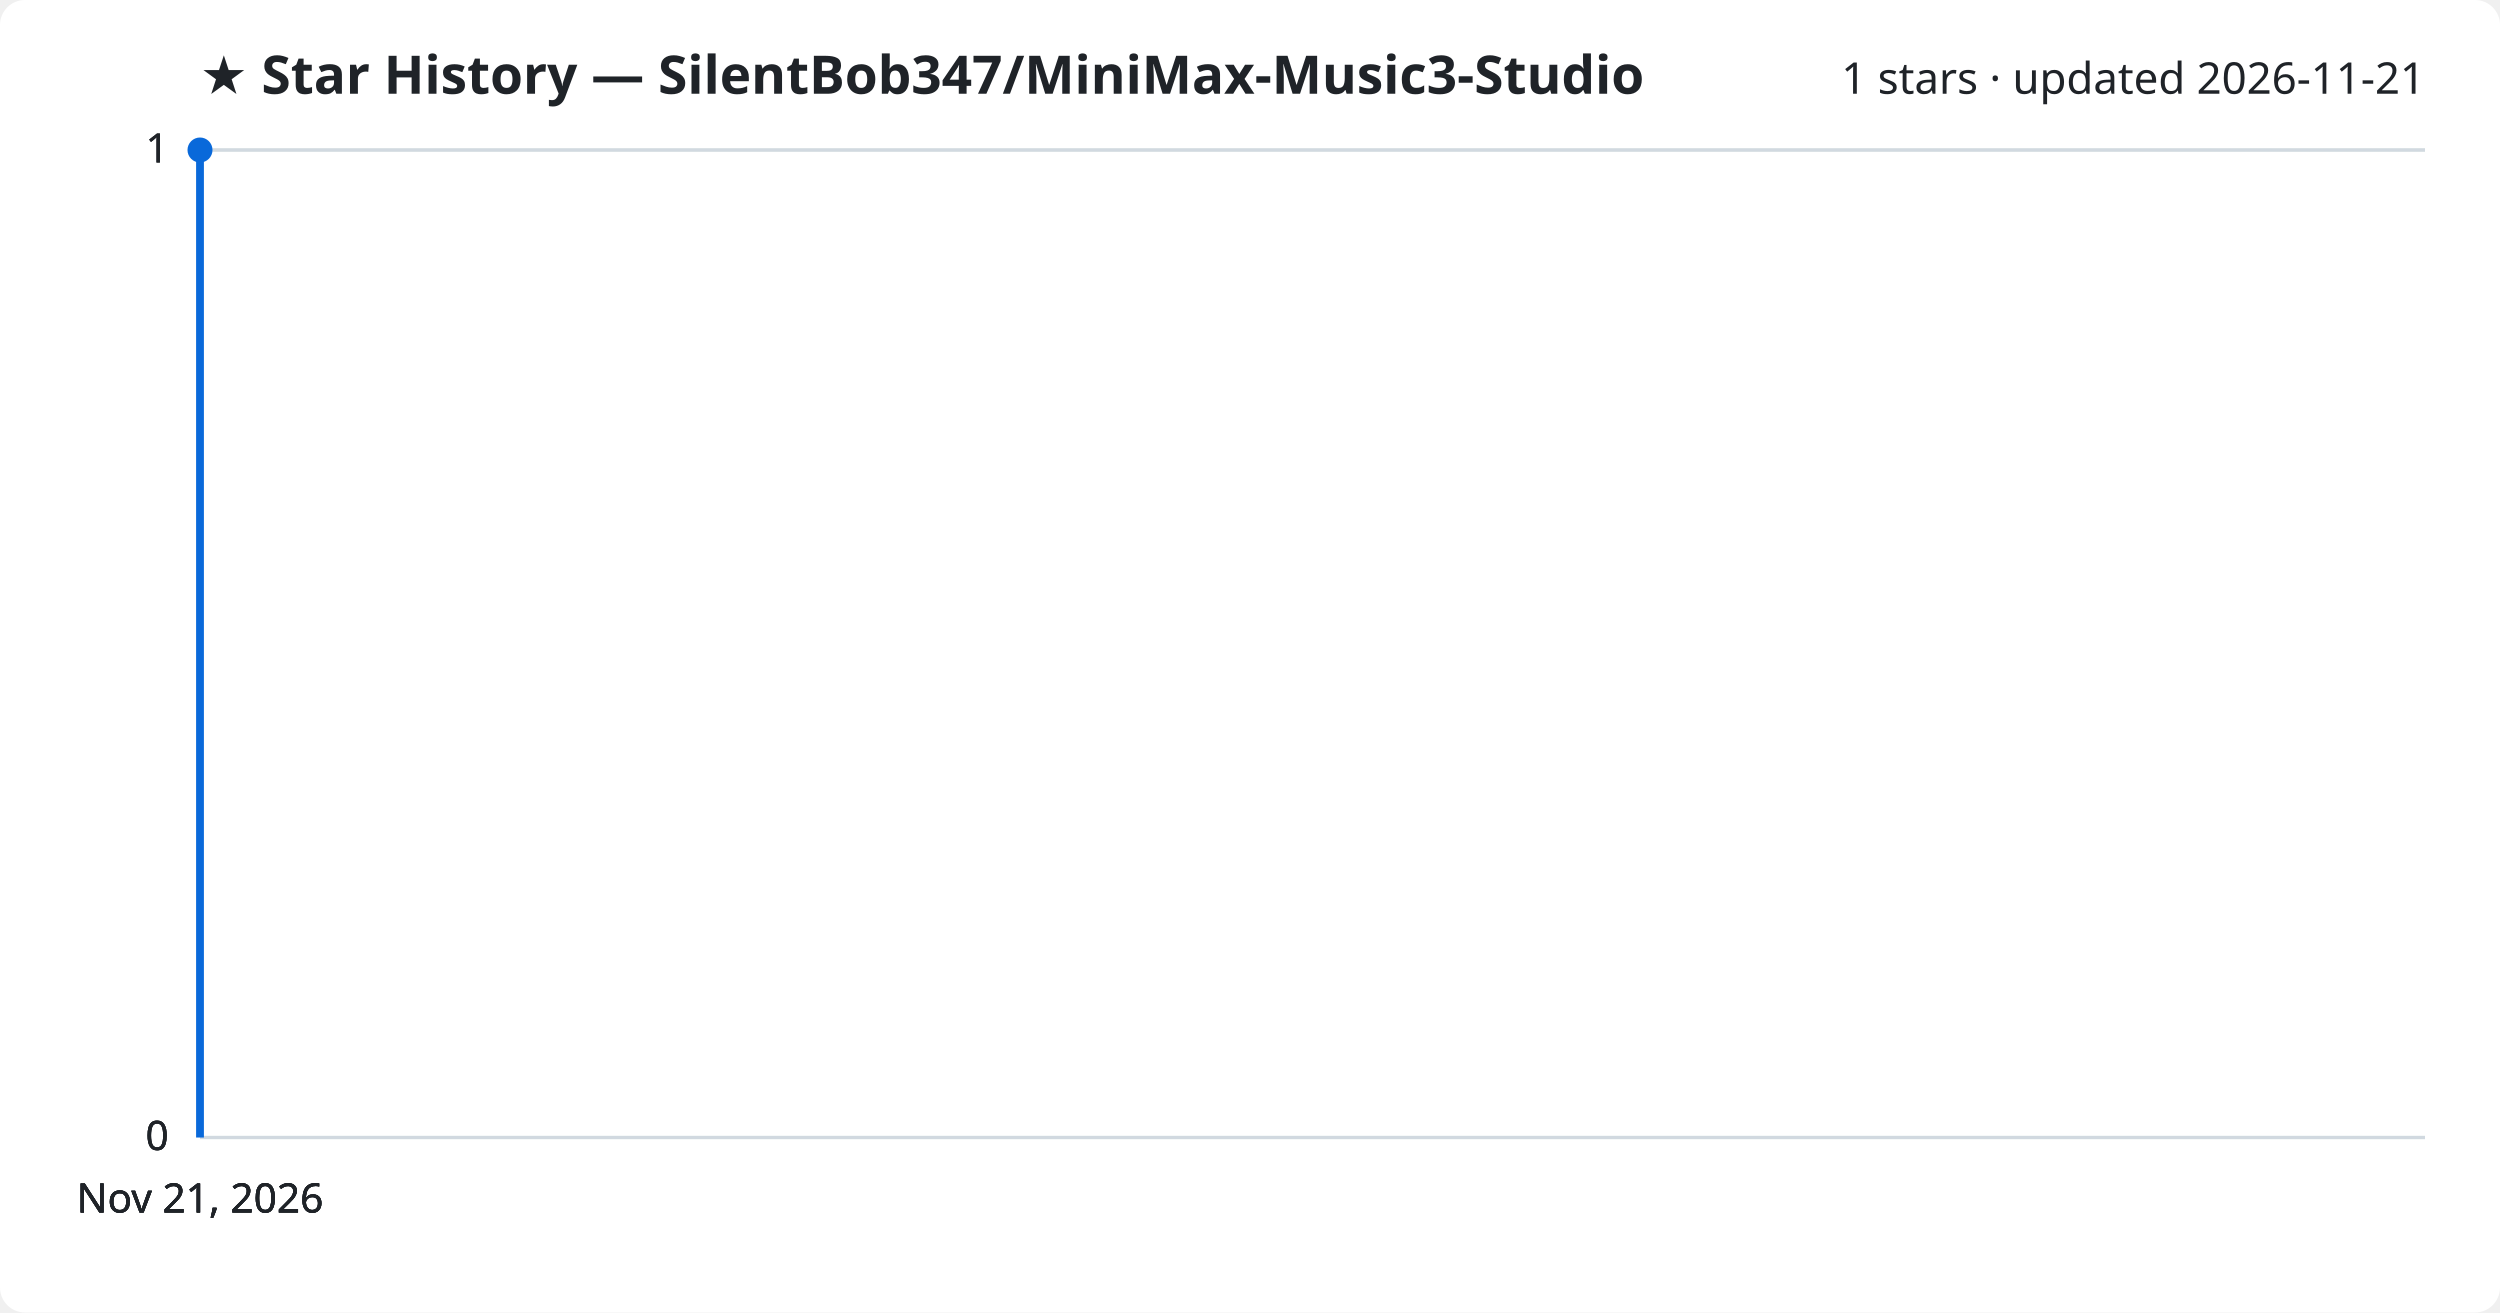
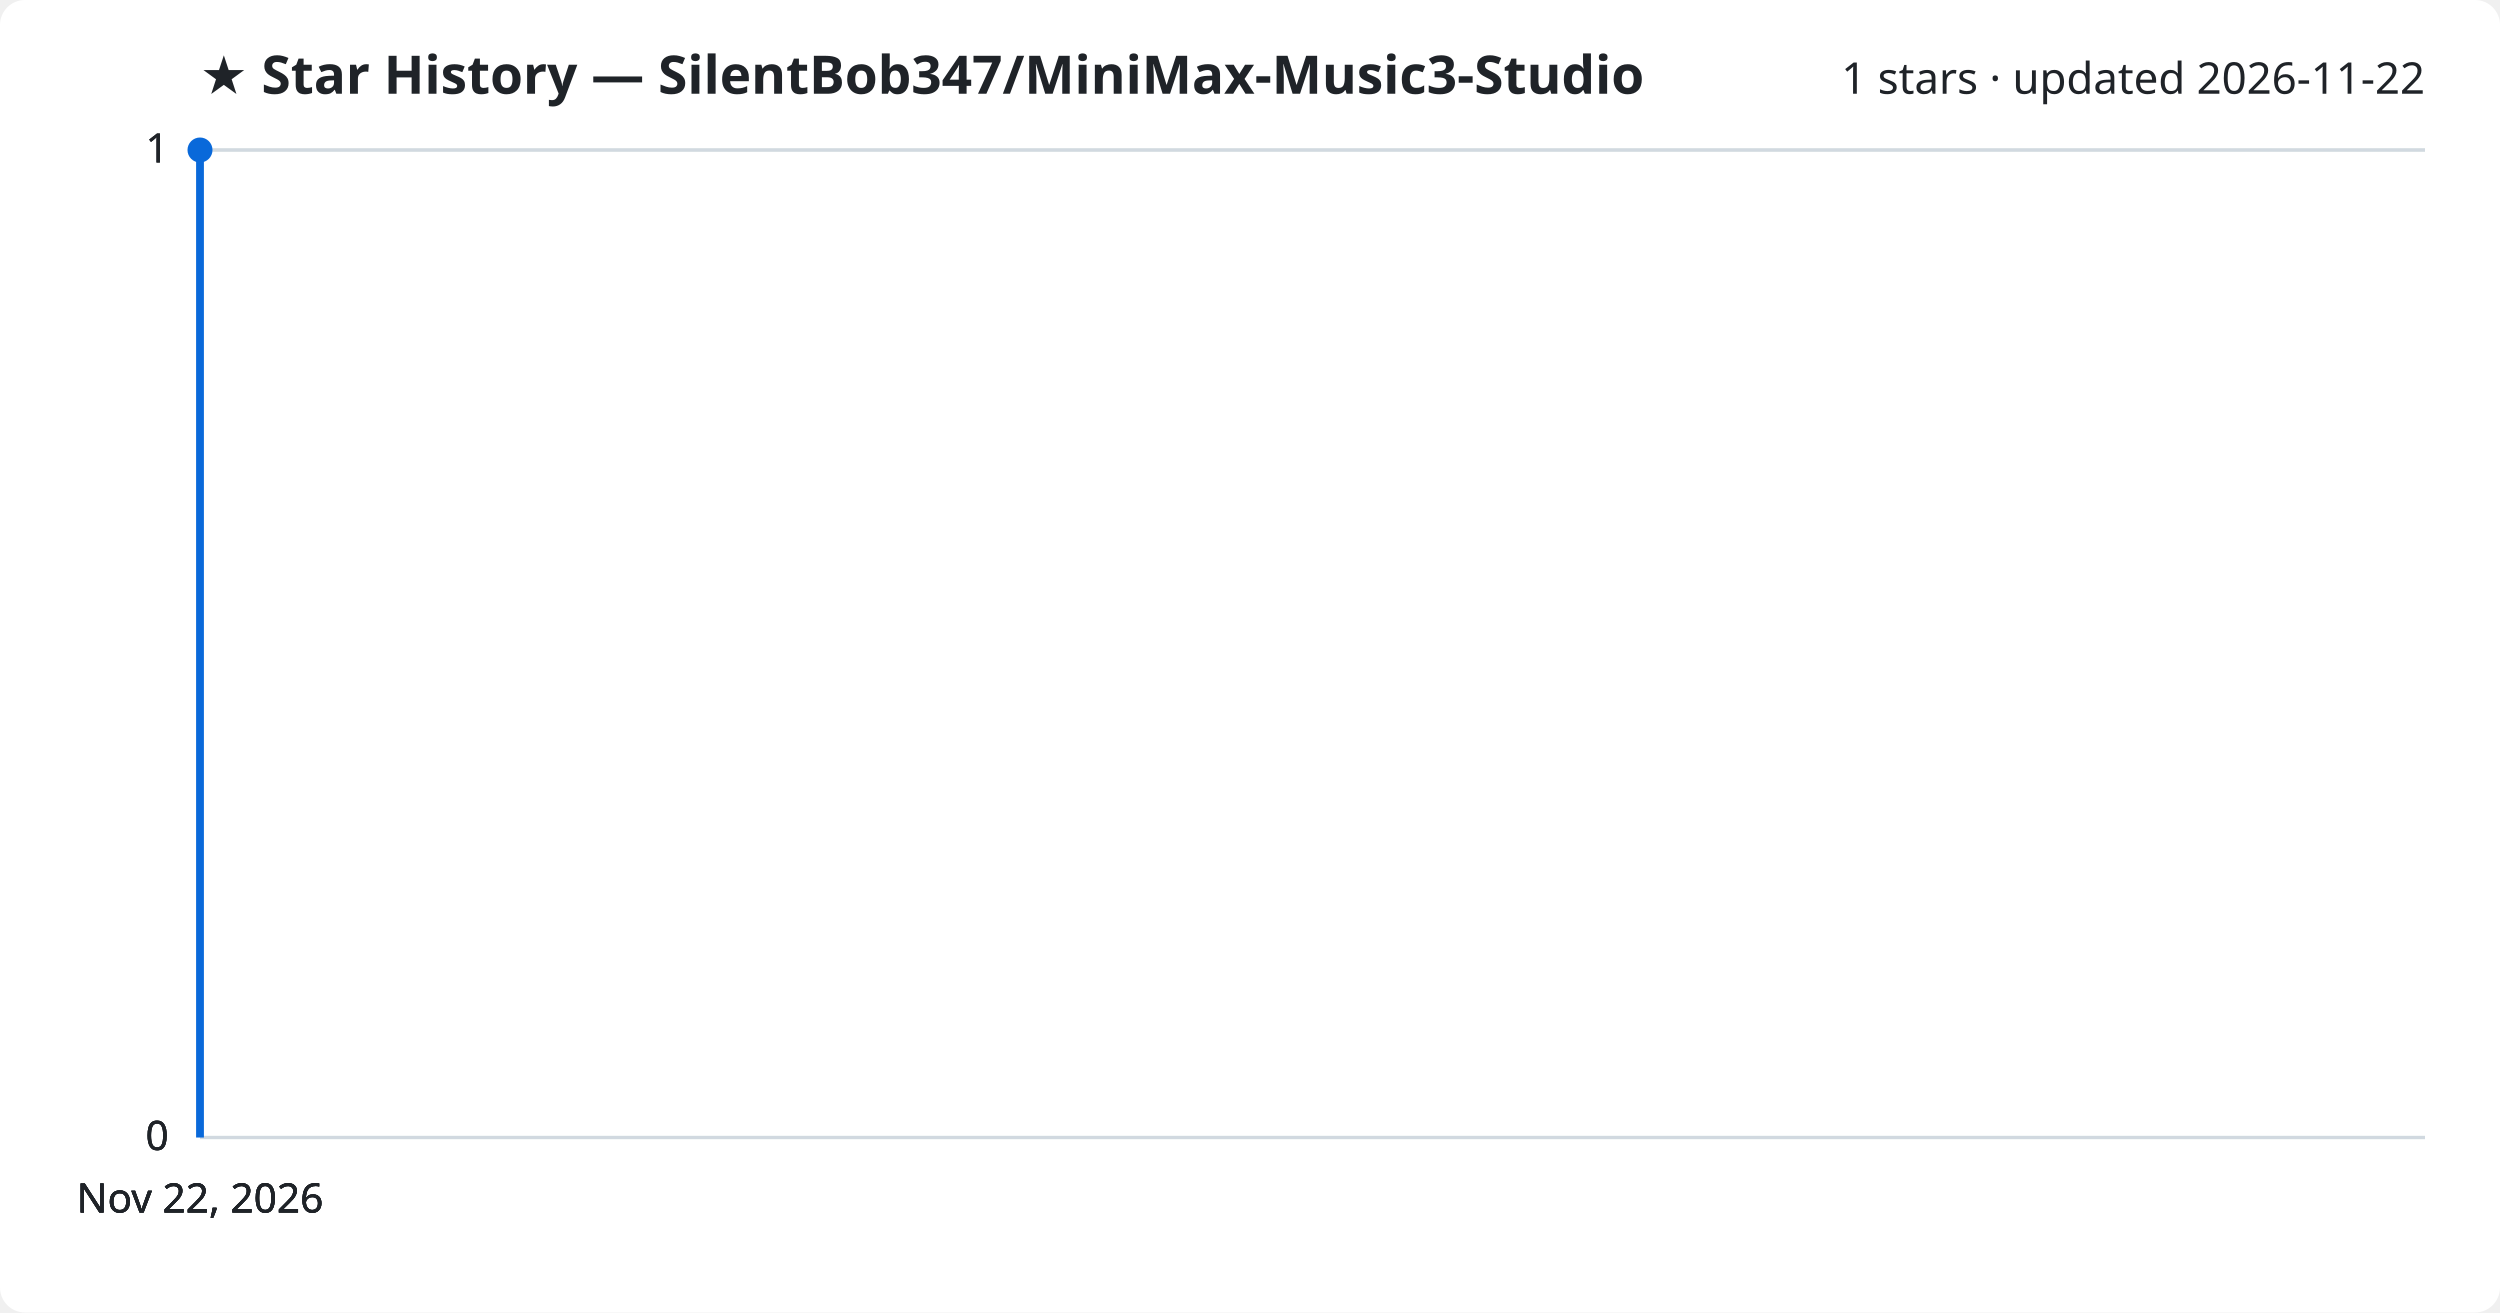
<svg xmlns="http://www.w3.org/2000/svg" viewBox="0 0 800 420" font-family="Segoe UI, sans-serif">
  <rect width="800" height="420" fill="#ffffff" rx="8" />
  <text x="64" y="30" fill="#1f2328" font-size="17" font-weight="700">★ Star History — SilentBob347/MiniMax-Music3-Studio</text>
-   <text x="776" y="30" fill="#1f2328" font-size="14" text-anchor="end">1 stars · updated 2026-11-21</text>
+   <text x="776" y="30" fill="#1f2328" font-size="14" text-anchor="end">1 stars · updated 2026-11-22</text>
  <line x1="64" y1="364.0" x2="776" y2="364.0" stroke="#d1d9e0" stroke-width="1" />
  <text x="54" y="368.0" fill="#1f2328" font-size="13" text-anchor="end">0</text>
  <line x1="64" y1="364.0" x2="776" y2="364.0" stroke="#d1d9e0" stroke-width="1" />
  <text x="54" y="368.0" fill="#1f2328" font-size="13" text-anchor="end">0</text>
  <line x1="64" y1="364.0" x2="776" y2="364.0" stroke="#d1d9e0" stroke-width="1" />
  <text x="54" y="368.0" fill="#1f2328" font-size="13" text-anchor="end">0</text>
  <line x1="64" y1="48.0" x2="776" y2="48.0" stroke="#d1d9e0" stroke-width="1" />
  <text x="54" y="52.0" fill="#1f2328" font-size="13" text-anchor="end">1</text>
  <line x1="64" y1="48.0" x2="776" y2="48.0" stroke="#d1d9e0" stroke-width="1" />
  <text x="54" y="52.0" fill="#1f2328" font-size="13" text-anchor="end">1</text>
  <path d="M64.0,364.0 L64.0,48.0 L64.0,48.0" fill="none" stroke="#0969da" stroke-width="2.5" stroke-linejoin="round" />
  <circle cx="64.0" cy="48.0" r="4" fill="#0969da" />
-   <text x="64.0" y="388" fill="#1f2328" font-size="13" text-anchor="middle">Nov 21, 2026</text>
-   <text x="64.0" y="388" fill="#1f2328" font-size="13" text-anchor="middle">Nov 21, 2026</text>
-   <text x="64.0" y="388" fill="#1f2328" font-size="13" text-anchor="middle">Nov 21, 2026</text>
-   <text x="64.0" y="388" fill="#1f2328" font-size="13" text-anchor="middle">Nov 21, 2026</text>
+   <text x="64.0" y="388" fill="#1f2328" font-size="13" text-anchor="middle">Nov 22, 2026</text>
+   <text x="64.0" y="388" fill="#1f2328" font-size="13" text-anchor="middle">Nov 22, 2026</text>
+   <text x="64.0" y="388" fill="#1f2328" font-size="13" text-anchor="middle">Nov 22, 2026</text>
+   <text x="64.0" y="388" fill="#1f2328" font-size="13" text-anchor="middle">Nov 22, 2026</text>
</svg>
